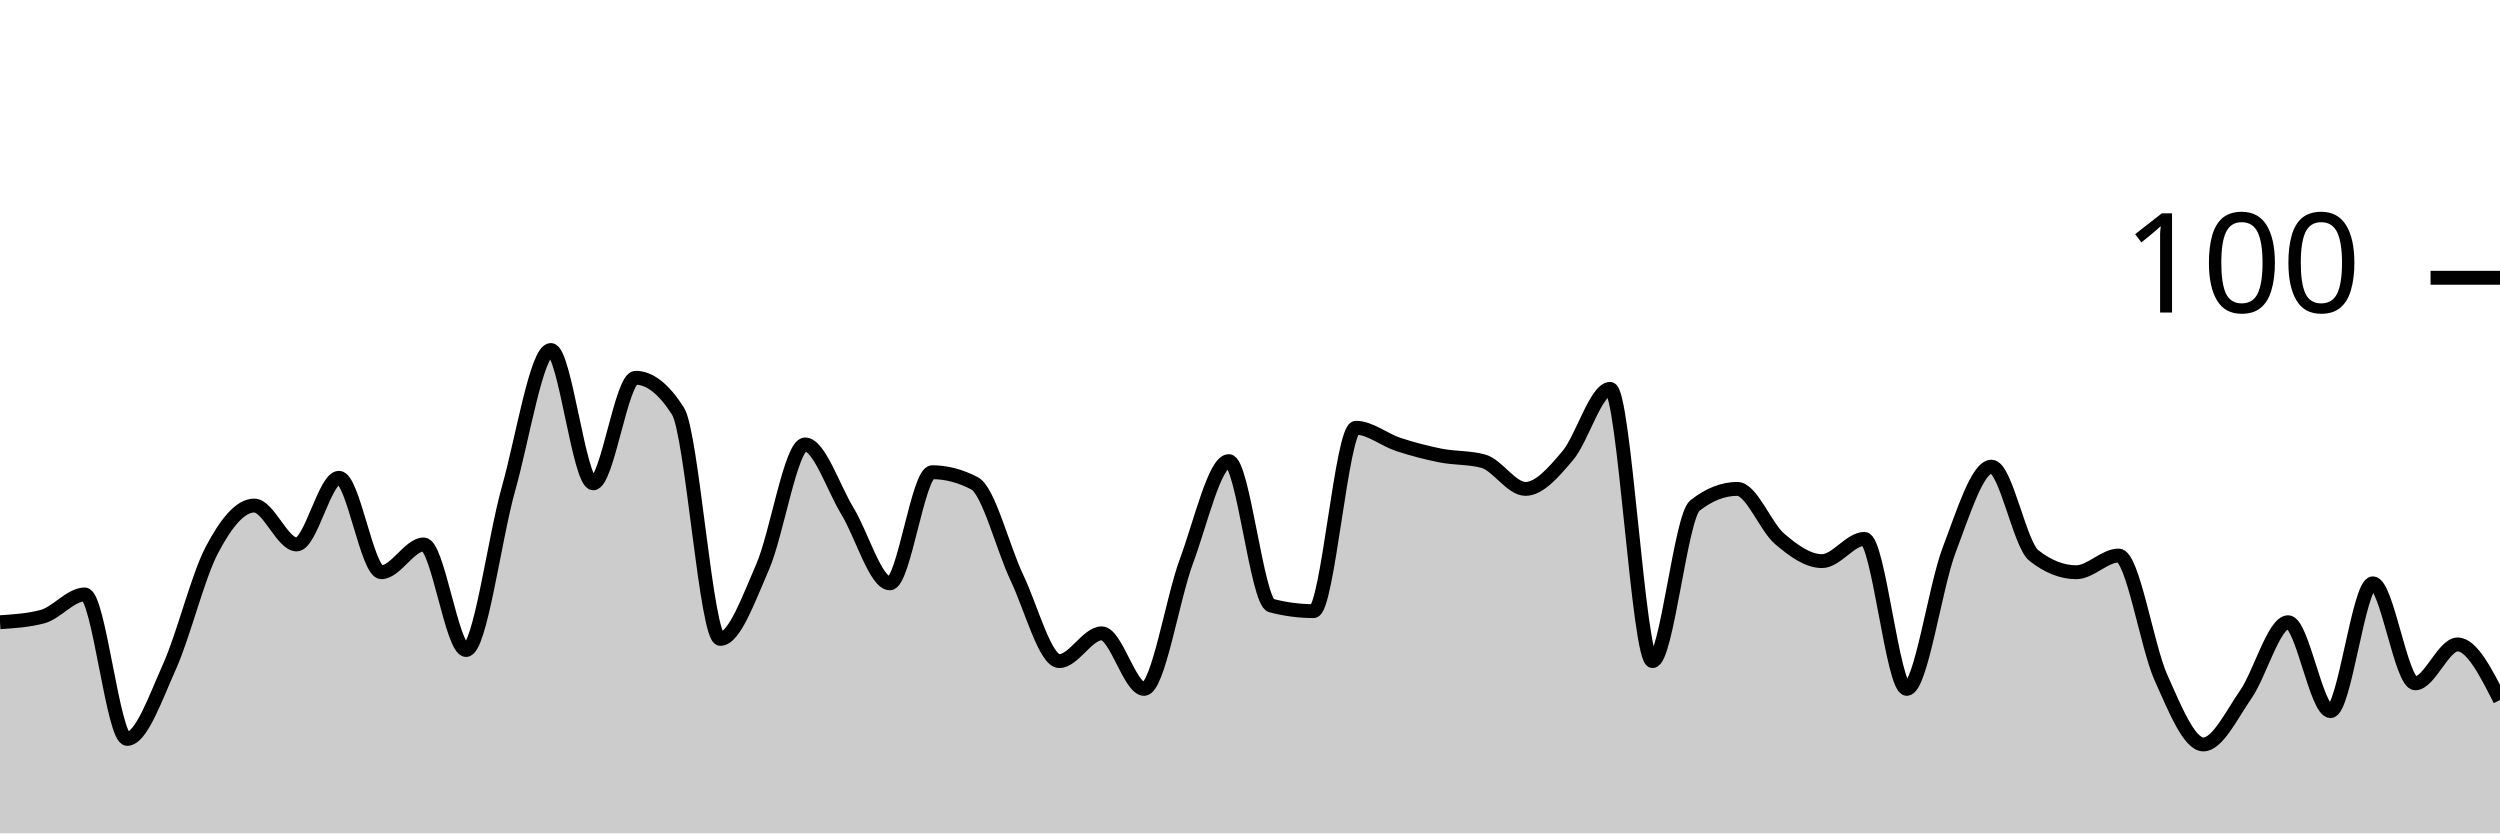
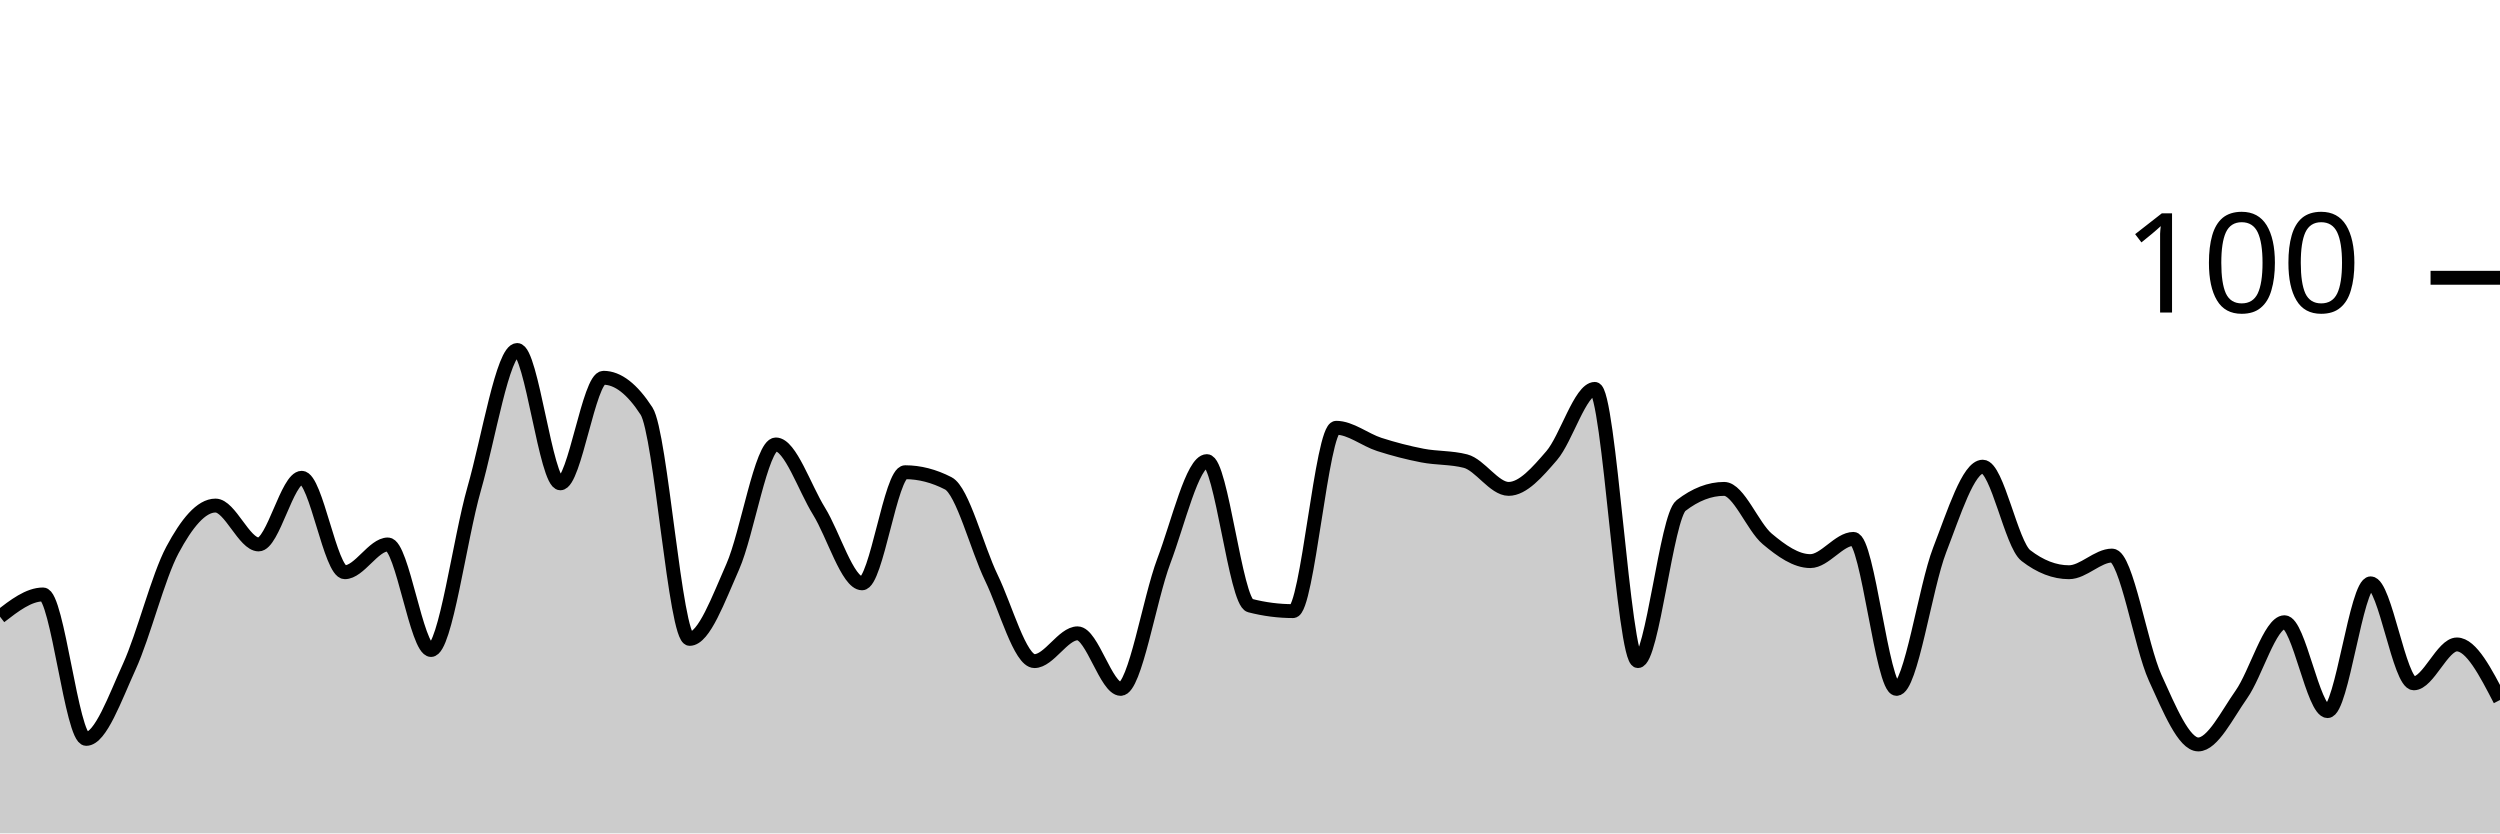
<svg xmlns="http://www.w3.org/2000/svg" viewBox="0 0 180 60">
  <g transform="translate(0,20)">
-     <path class="area" fill="rgba(0, 0, 0, 0.2)" d="M0,24.8C1.017,24.733,2.034,24.667,3.051,24.4C4.068,24.133,5.085,22.8,6.102,22.8C7.119,22.8,8.136,33.2,9.153,33.2C10.169,33.2,11.186,30.267,12.203,28C13.22,25.733,14.237,21.533,15.254,19.6C16.271,17.667,17.288,16.4,18.305,16.4C19.322,16.4,20.339,19.2,21.356,19.2C22.373,19.2,23.39,14.4,24.407,14.4C25.424,14.4,26.441,21.2,27.458,21.2C28.475,21.2,29.492,19.2,30.508,19.2C31.525,19.2,32.542,26.8,33.559,26.8C34.576,26.8,35.593,18.8,36.61,15.2C37.627,11.6,38.644,5.2,39.661,5.2C40.678,5.2,41.695,14.8,42.712,14.8C43.729,14.8,44.746,7.2,45.763,7.2C46.78,7.2,47.797,8,48.814,9.6C49.831,11.2,50.847,26,51.864,26C52.881,26,53.898,23.133,54.915,20.8C55.932,18.467,56.949,12,57.966,12C58.983,12,60,15.133,61.017,16.8C62.034,18.467,63.051,22,64.068,22C65.085,22,66.102,14,67.119,14C68.136,14,69.153,14.267,70.169,14.8C71.186,15.333,72.203,19.467,73.22,21.6C74.237,23.733,75.254,27.6,76.271,27.6C77.288,27.6,78.305,25.6,79.322,25.6C80.339,25.6,81.356,29.6,82.373,29.6C83.39,29.6,84.407,23.133,85.424,20.4C86.441,17.667,87.458,13.2,88.475,13.2C89.492,13.2,90.508,23.333,91.525,23.6C92.542,23.867,93.559,24,94.576,24C95.593,24,96.61,10.8,97.627,10.8C98.644,10.8,99.661,11.667,100.678,12C101.695,12.333,102.712,12.6,103.729,12.8C104.746,13,105.763,12.933,106.78,13.2C107.797,13.467,108.814,15.2,109.831,15.2C110.847,15.2,111.864,14,112.881,12.8C113.898,11.6,114.915,8,115.932,8C116.949,8,117.966,27.6,118.983,27.6C120,27.6,121.017,17.2,122.034,16.4C123.051,15.6,124.068,15.2,125.085,15.2C126.102,15.2,127.119,17.933,128.136,18.8C129.153,19.667,130.169,20.4,131.186,20.4C132.203,20.4,133.22,18.8,134.237,18.8C135.254,18.8,136.271,29.6,137.288,29.6C138.305,29.6,139.322,22.267,140.339,19.6C141.356,16.933,142.373,13.6,143.39,13.6C144.407,13.6,145.424,19.2,146.441,20C147.458,20.8,148.475,21.2,149.492,21.2C150.508,21.2,151.525,20,152.542,20C153.559,20,154.576,26.533,155.593,28.8C156.61,31.067,157.627,33.6,158.644,33.6C159.661,33.6,160.678,31.467,161.695,30C162.712,28.533,163.729,24.8,164.746,24.8C165.763,24.8,166.78,31.2,167.797,31.2C168.814,31.2,169.831,22,170.847,22C171.864,22,172.881,29.2,173.898,29.2C174.915,29.2,175.932,26.4,176.949,26.4C177.966,26.4,178.983,28.4,180,30.4L180,40C178.983,40,177.966,40,176.949,40C175.932,40,174.915,40,173.898,40C172.881,40,171.864,40,170.847,40C169.831,40,168.814,40,167.797,40C166.78,40,165.763,40,164.746,40C163.729,40,162.712,40,161.695,40C160.678,40,159.661,40,158.644,40C157.627,40,156.61,40,155.593,40C154.576,40,153.559,40,152.542,40C151.525,40,150.508,40,149.492,40C148.475,40,147.458,40,146.441,40C145.424,40,144.407,40,143.39,40C142.373,40,141.356,40,140.339,40C139.322,40,138.305,40,137.288,40C136.271,40,135.254,40,134.237,40C133.22,40,132.203,40,131.186,40C130.169,40,129.153,40,128.136,40C127.119,40,126.102,40,125.085,40C124.068,40,123.051,40,122.034,40C121.017,40,120,40,118.983,40C117.966,40,116.949,40,115.932,40C114.915,40,113.898,40,112.881,40C111.864,40,110.847,40,109.831,40C108.814,40,107.797,40,106.78,40C105.763,40,104.746,40,103.729,40C102.712,40,101.695,40,100.678,40C99.661,40,98.644,40,97.627,40C96.61,40,95.593,40,94.576,40C93.559,40,92.542,40,91.525,40C90.508,40,89.492,40,88.475,40C87.458,40,86.441,40,85.424,40C84.407,40,83.39,40,82.373,40C81.356,40,80.339,40,79.322,40C78.305,40,77.288,40,76.271,40C75.254,40,74.237,40,73.22,40C72.203,40,71.186,40,70.169,40C69.153,40,68.136,40,67.119,40C66.102,40,65.085,40,64.068,40C63.051,40,62.034,40,61.017,40C60,40,58.983,40,57.966,40C56.949,40,55.932,40,54.915,40C53.898,40,52.881,40,51.864,40C50.847,40,49.831,40,48.814,40C47.797,40,46.78,40,45.763,40C44.746,40,43.729,40,42.712,40C41.695,40,40.678,40,39.661,40C38.644,40,37.627,40,36.61,40C35.593,40,34.576,40,33.559,40C32.542,40,31.525,40,30.508,40C29.492,40,28.475,40,27.458,40C26.441,40,25.424,40,24.407,40C23.39,40,22.373,40,21.356,40C20.339,40,19.322,40,18.305,40C17.288,40,16.271,40,15.254,40C14.237,40,13.22,40,12.203,40C11.186,40,10.169,40,9.153,40C8.136,40,7.119,40,6.102,40C5.085,40,4.068,40,3.051,40C2.034,40,1.017,40,0,40Z" />
-     <path class="line" stroke="black" fill="none" d="M0,24.8C1.017,24.733,2.034,24.667,3.051,24.4C4.068,24.133,5.085,22.8,6.102,22.8C7.119,22.8,8.136,33.2,9.153,33.2C10.169,33.2,11.186,30.267,12.203,28C13.22,25.733,14.237,21.533,15.254,19.6C16.271,17.667,17.288,16.4,18.305,16.4C19.322,16.4,20.339,19.2,21.356,19.2C22.373,19.2,23.39,14.4,24.407,14.4C25.424,14.4,26.441,21.2,27.458,21.2C28.475,21.2,29.492,19.2,30.508,19.2C31.525,19.2,32.542,26.8,33.559,26.8C34.576,26.8,35.593,18.8,36.61,15.2C37.627,11.6,38.644,5.2,39.661,5.2C40.678,5.2,41.695,14.8,42.712,14.8C43.729,14.8,44.746,7.2,45.763,7.2C46.78,7.2,47.797,8,48.814,9.6C49.831,11.2,50.847,26,51.864,26C52.881,26,53.898,23.133,54.915,20.8C55.932,18.467,56.949,12,57.966,12C58.983,12,60,15.133,61.017,16.8C62.034,18.467,63.051,22,64.068,22C65.085,22,66.102,14,67.119,14C68.136,14,69.153,14.267,70.169,14.8C71.186,15.333,72.203,19.467,73.22,21.6C74.237,23.733,75.254,27.6,76.271,27.6C77.288,27.6,78.305,25.6,79.322,25.6C80.339,25.6,81.356,29.6,82.373,29.6C83.39,29.6,84.407,23.133,85.424,20.4C86.441,17.667,87.458,13.2,88.475,13.2C89.492,13.2,90.508,23.333,91.525,23.6C92.542,23.867,93.559,24,94.576,24C95.593,24,96.61,10.8,97.627,10.8C98.644,10.8,99.661,11.667,100.678,12C101.695,12.333,102.712,12.6,103.729,12.8C104.746,13,105.763,12.933,106.78,13.2C107.797,13.467,108.814,15.2,109.831,15.2C110.847,15.2,111.864,14,112.881,12.8C113.898,11.6,114.915,8,115.932,8C116.949,8,117.966,27.6,118.983,27.6C120,27.6,121.017,17.2,122.034,16.4C123.051,15.6,124.068,15.2,125.085,15.2C126.102,15.2,127.119,17.933,128.136,18.8C129.153,19.667,130.169,20.4,131.186,20.4C132.203,20.4,133.22,18.8,134.237,18.8C135.254,18.8,136.271,29.6,137.288,29.6C138.305,29.6,139.322,22.267,140.339,19.6C141.356,16.933,142.373,13.6,143.39,13.6C144.407,13.6,145.424,19.2,146.441,20C147.458,20.8,148.475,21.2,149.492,21.2C150.508,21.2,151.525,20,152.542,20C153.559,20,154.576,26.533,155.593,28.8C156.61,31.067,157.627,33.6,158.644,33.6C159.661,33.6,160.678,31.467,161.695,30C162.712,28.533,163.729,24.8,164.746,24.8C165.763,24.8,166.78,31.2,167.797,31.2C168.814,31.2,169.831,22,170.847,22C171.864,22,172.881,29.2,173.898,29.2C174.915,29.2,175.932,26.4,176.949,26.4C177.966,26.4,178.983,28.4,180,30.4" />
+     <path class="area" fill="rgba(0, 0, 0, 0.2)" d="M0,24.4C1.034,23.6,2.069,22.8,3.103,22.8C4.138,22.8,5.172,33.2,6.207,33.2C7.241,33.2,8.276,30.267,9.31,28C10.345,25.733,11.379,21.533,12.414,19.6C13.448,17.667,14.483,16.4,15.517,16.4C16.552,16.4,17.586,19.2,18.621,19.2C19.655,19.2,20.69,14.4,21.724,14.4C22.759,14.4,23.793,21.2,24.828,21.2C25.862,21.2,26.897,19.2,27.931,19.2C28.966,19.2,30,26.8,31.034,26.8C32.069,26.8,33.103,18.8,34.138,15.2C35.172,11.6,36.207,5.2,37.241,5.2C38.276,5.2,39.31,14.8,40.345,14.8C41.379,14.8,42.414,7.2,43.448,7.2C44.483,7.2,45.517,8,46.552,9.6C47.586,11.2,48.621,26,49.655,26C50.69,26,51.724,23.133,52.759,20.8C53.793,18.467,54.828,12,55.862,12C56.897,12,57.931,15.133,58.966,16.8C60,18.467,61.034,22,62.069,22C63.103,22,64.138,14,65.172,14C66.207,14,67.241,14.267,68.276,14.8C69.31,15.333,70.345,19.467,71.379,21.6C72.414,23.733,73.448,27.6,74.483,27.6C75.517,27.6,76.552,25.6,77.586,25.6C78.621,25.6,79.655,29.6,80.69,29.6C81.724,29.6,82.759,23.133,83.793,20.4C84.828,17.667,85.862,13.2,86.897,13.2C87.931,13.2,88.966,23.333,90,23.6C91.034,23.867,92.069,24,93.103,24C94.138,24,95.172,10.8,96.207,10.8C97.241,10.8,98.276,11.667,99.31,12C100.345,12.333,101.379,12.6,102.414,12.8C103.448,13,104.483,12.933,105.517,13.2C106.552,13.467,107.586,15.2,108.621,15.2C109.655,15.2,110.69,14,111.724,12.8C112.759,11.6,113.793,8,114.828,8C115.862,8,116.897,27.6,117.931,27.6C118.966,27.6,120,17.2,121.034,16.4C122.069,15.6,123.103,15.2,124.138,15.2C125.172,15.2,126.207,17.933,127.241,18.8C128.276,19.667,129.31,20.4,130.345,20.4C131.379,20.4,132.414,18.8,133.448,18.8C134.483,18.8,135.517,29.6,136.552,29.6C137.586,29.6,138.621,22.267,139.655,19.6C140.69,16.933,141.724,13.6,142.759,13.6C143.793,13.6,144.828,19.2,145.862,20C146.897,20.8,147.931,21.2,148.966,21.2C150,21.2,151.034,20,152.069,20C153.103,20,154.138,26.533,155.172,28.8C156.207,31.067,157.241,33.6,158.276,33.6C159.31,33.6,160.345,31.467,161.379,30C162.414,28.533,163.448,24.8,164.483,24.8C165.517,24.8,166.552,31.2,167.586,31.2C168.621,31.2,169.655,22,170.69,22C171.724,22,172.759,29.2,173.793,29.2C174.828,29.2,175.862,26.4,176.897,26.4C177.931,26.4,178.966,28.4,180,30.4L180,40C178.966,40,177.931,40,176.897,40C175.862,40,174.828,40,173.793,40C172.759,40,171.724,40,170.69,40C169.655,40,168.621,40,167.586,40C166.552,40,165.517,40,164.483,40C163.448,40,162.414,40,161.379,40C160.345,40,159.31,40,158.276,40C157.241,40,156.207,40,155.172,40C154.138,40,153.103,40,152.069,40C151.034,40,150,40,148.966,40C147.931,40,146.897,40,145.862,40C144.828,40,143.793,40,142.759,40C141.724,40,140.69,40,139.655,40C138.621,40,137.586,40,136.552,40C135.517,40,134.483,40,133.448,40C132.414,40,131.379,40,130.345,40C129.31,40,128.276,40,127.241,40C126.207,40,125.172,40,124.138,40C123.103,40,122.069,40,121.034,40C120,40,118.966,40,117.931,40C116.897,40,115.862,40,114.828,40C113.793,40,112.759,40,111.724,40C110.69,40,109.655,40,108.621,40C107.586,40,106.552,40,105.517,40C104.483,40,103.448,40,102.414,40C101.379,40,100.345,40,99.31,40C98.276,40,97.241,40,96.207,40C95.172,40,94.138,40,93.103,40C92.069,40,91.034,40,90,40C88.966,40,87.931,40,86.897,40C85.862,40,84.828,40,83.793,40C82.759,40,81.724,40,80.69,40C79.655,40,78.621,40,77.586,40C76.552,40,75.517,40,74.483,40C73.448,40,72.414,40,71.379,40C70.345,40,69.31,40,68.276,40C67.241,40,66.207,40,65.172,40C64.138,40,63.103,40,62.069,40C61.034,40,60,40,58.966,40C57.931,40,56.897,40,55.862,40C54.828,40,53.793,40,52.759,40C51.724,40,50.69,40,49.655,40C48.621,40,47.586,40,46.552,40C45.517,40,44.483,40,43.448,40C42.414,40,41.379,40,40.345,40C39.31,40,38.276,40,37.241,40C36.207,40,35.172,40,34.138,40C33.103,40,32.069,40,31.034,40C30,40,28.966,40,27.931,40C26.897,40,25.862,40,24.828,40C23.793,40,22.759,40,21.724,40C20.69,40,19.655,40,18.621,40C17.586,40,16.552,40,15.517,40C14.483,40,13.448,40,12.414,40C11.379,40,10.345,40,9.31,40C8.276,40,7.241,40,6.207,40C5.172,40,4.138,40,3.103,40C2.069,40,1.034,40,0,40Z" />
+     <path class="line" stroke="black" fill="none" d="M0,24.4C1.034,23.6,2.069,22.8,3.103,22.8C4.138,22.8,5.172,33.2,6.207,33.2C7.241,33.2,8.276,30.267,9.31,28C10.345,25.733,11.379,21.533,12.414,19.6C13.448,17.667,14.483,16.4,15.517,16.4C16.552,16.4,17.586,19.2,18.621,19.2C19.655,19.2,20.69,14.4,21.724,14.4C22.759,14.4,23.793,21.2,24.828,21.2C25.862,21.2,26.897,19.2,27.931,19.2C28.966,19.2,30,26.8,31.034,26.8C32.069,26.8,33.103,18.8,34.138,15.2C35.172,11.6,36.207,5.2,37.241,5.2C38.276,5.2,39.31,14.8,40.345,14.8C41.379,14.8,42.414,7.2,43.448,7.2C44.483,7.2,45.517,8,46.552,9.6C47.586,11.2,48.621,26,49.655,26C50.69,26,51.724,23.133,52.759,20.8C53.793,18.467,54.828,12,55.862,12C56.897,12,57.931,15.133,58.966,16.8C60,18.467,61.034,22,62.069,22C63.103,22,64.138,14,65.172,14C66.207,14,67.241,14.267,68.276,14.8C69.31,15.333,70.345,19.467,71.379,21.6C72.414,23.733,73.448,27.6,74.483,27.6C75.517,27.6,76.552,25.6,77.586,25.6C78.621,25.6,79.655,29.6,80.69,29.6C81.724,29.6,82.759,23.133,83.793,20.4C84.828,17.667,85.862,13.2,86.897,13.2C87.931,13.2,88.966,23.333,90,23.6C91.034,23.867,92.069,24,93.103,24C94.138,24,95.172,10.8,96.207,10.8C97.241,10.8,98.276,11.667,99.31,12C100.345,12.333,101.379,12.6,102.414,12.8C103.448,13,104.483,12.933,105.517,13.2C106.552,13.467,107.586,15.2,108.621,15.2C109.655,15.2,110.69,14,111.724,12.8C112.759,11.6,113.793,8,114.828,8C115.862,8,116.897,27.6,117.931,27.6C118.966,27.6,120,17.2,121.034,16.4C122.069,15.6,123.103,15.2,124.138,15.2C125.172,15.2,126.207,17.933,127.241,18.8C128.276,19.667,129.31,20.4,130.345,20.4C131.379,20.4,132.414,18.8,133.448,18.8C134.483,18.8,135.517,29.6,136.552,29.6C137.586,29.6,138.621,22.267,139.655,19.6C140.69,16.933,141.724,13.6,142.759,13.6C143.793,13.6,144.828,19.2,145.862,20C146.897,20.8,147.931,21.2,148.966,21.2C150,21.2,151.034,20,152.069,20C153.103,20,154.138,26.533,155.172,28.8C156.207,31.067,157.241,33.6,158.276,33.6C159.31,33.6,160.345,31.467,161.379,30C162.414,28.533,163.448,24.8,164.483,24.8C165.517,24.8,166.552,31.2,167.586,31.2C168.621,31.2,169.655,22,170.69,22C171.724,22,172.759,29.2,173.793,29.2C174.828,29.2,175.862,26.4,176.897,26.4C177.931,26.4,178.966,28.4,180,30.4" />
    <path class="axis-ceiling" stroke-width="1" stroke="black" fill="none" d="M175,0L180,0" />
    <text class="axis-ceiling-label" font-family="sans-serif" text-anchor="end" font-size="10px" x="170" y="2.5">100</text>
  </g>
</svg>
